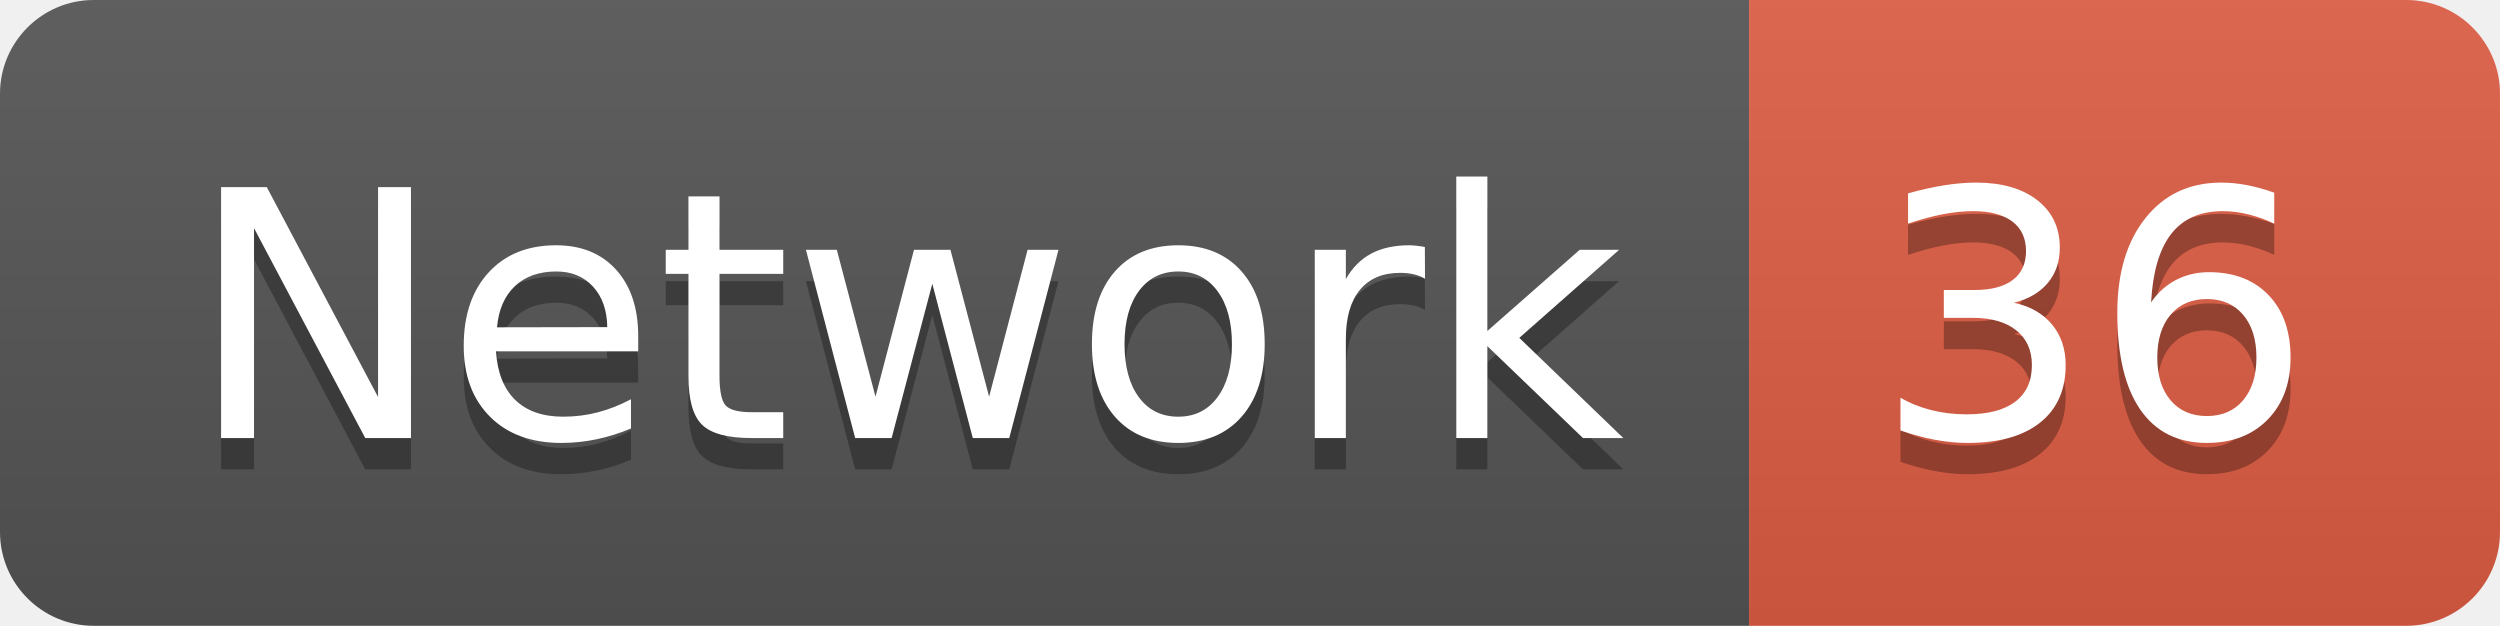
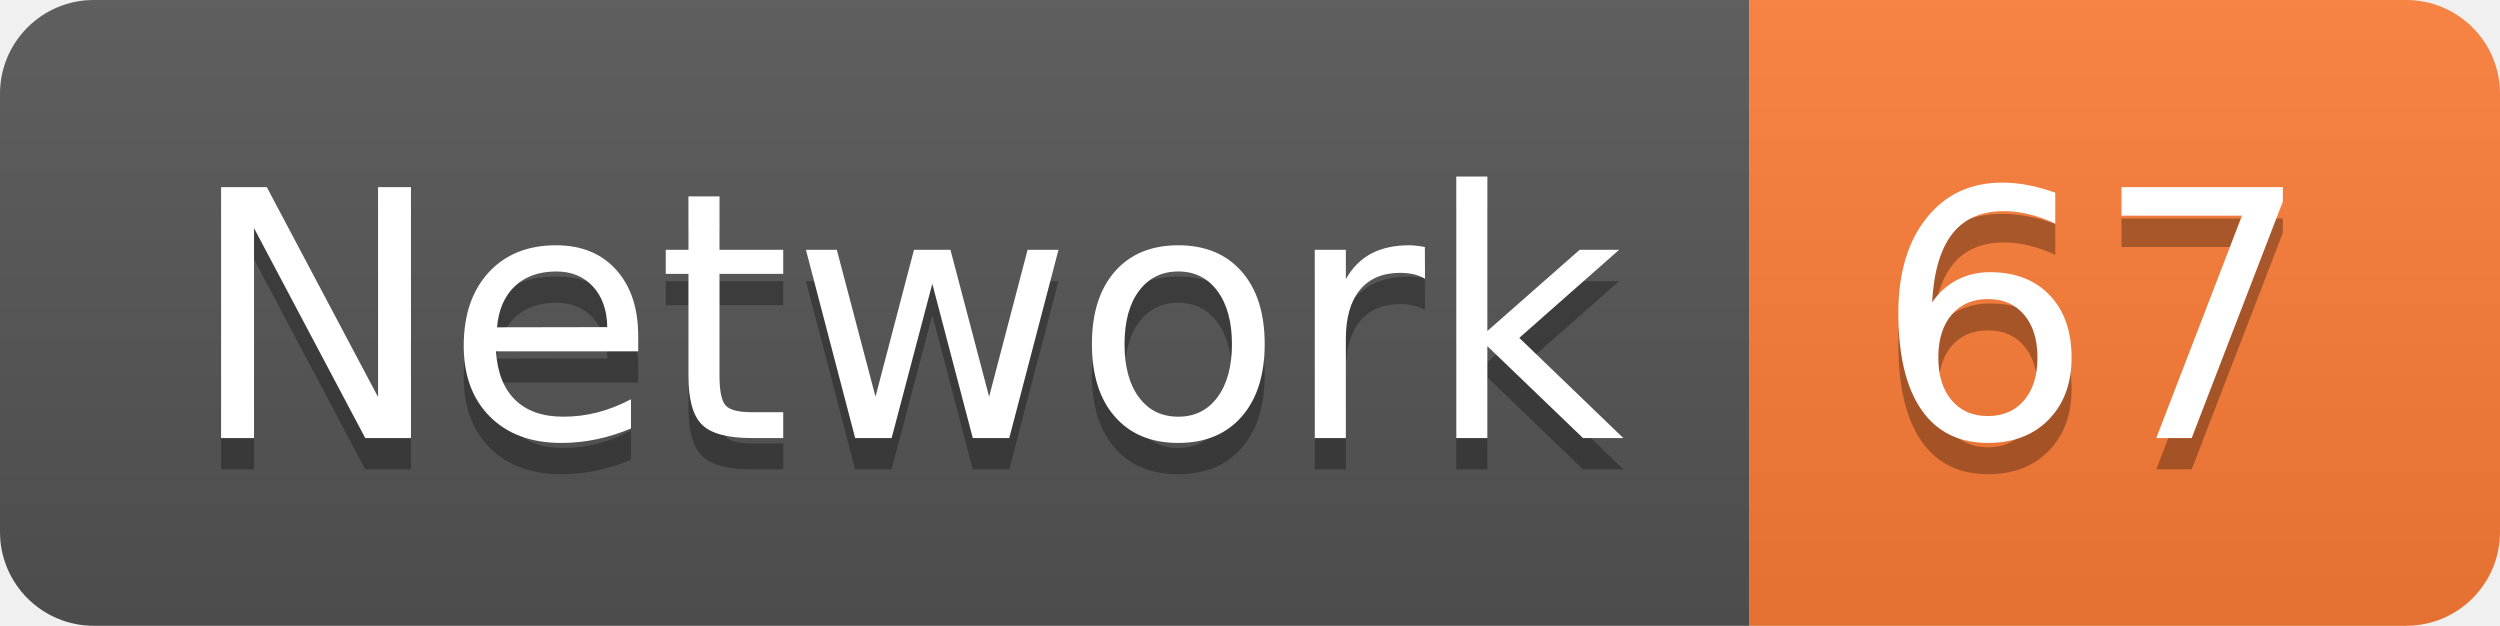
<svg xmlns="http://www.w3.org/2000/svg" width="79.9" height="20">
  <linearGradient id="smooth" x2="0" y2="100%">
    <stop offset="0" stop-color="#bbb" stop-opacity=".1" />
    <stop offset="1" stop-opacity=".1" />
  </linearGradient>
  <clipPath id="round">
    <rect width="79.9" height="20" rx="3" fill="#fff" />
  </clipPath>
  <g clip-path="url(#round)">
    <rect width="55.9" height="20" fill="#555" />
-     <rect x="55.9" width="24.0" height="20" fill="#e05d44" />
+     <rect x="55.9" width="24.0" height="20" fill="#fe7d37" />
    <rect width="79.9" height="20" fill="url(#smooth)" />
  </g>
  <g fill="#fff" text-anchor="middle" font-family="DejaVu Sans,Verdana,Geneva,sans-serif" font-size="110">
    <text x="289.5" y="150" fill="#010101" fill-opacity=".3" transform="scale(0.1)" textLength="459.0" lengthAdjust="spacing">Network</text>
    <text x="289.5" y="140" transform="scale(0.1)" textLength="459.0" lengthAdjust="spacing">Network</text>
-     <text x="669.0" y="150" fill="#010101" fill-opacity=".3" transform="scale(0.1)" textLength="140.0" lengthAdjust="spacing">36</text>
-     <text x="669.0" y="140" transform="scale(0.1)" textLength="140.0" lengthAdjust="spacing">36</text>
+     <text x="669.0" y="150" fill="#010101" fill-opacity=".3" transform="scale(0.1)" textLength="140.0" lengthAdjust="spacing">67</text>
+     <text x="669.0" y="140" transform="scale(0.1)" textLength="140.0" lengthAdjust="spacing">67</text>
  </g>
</svg>
